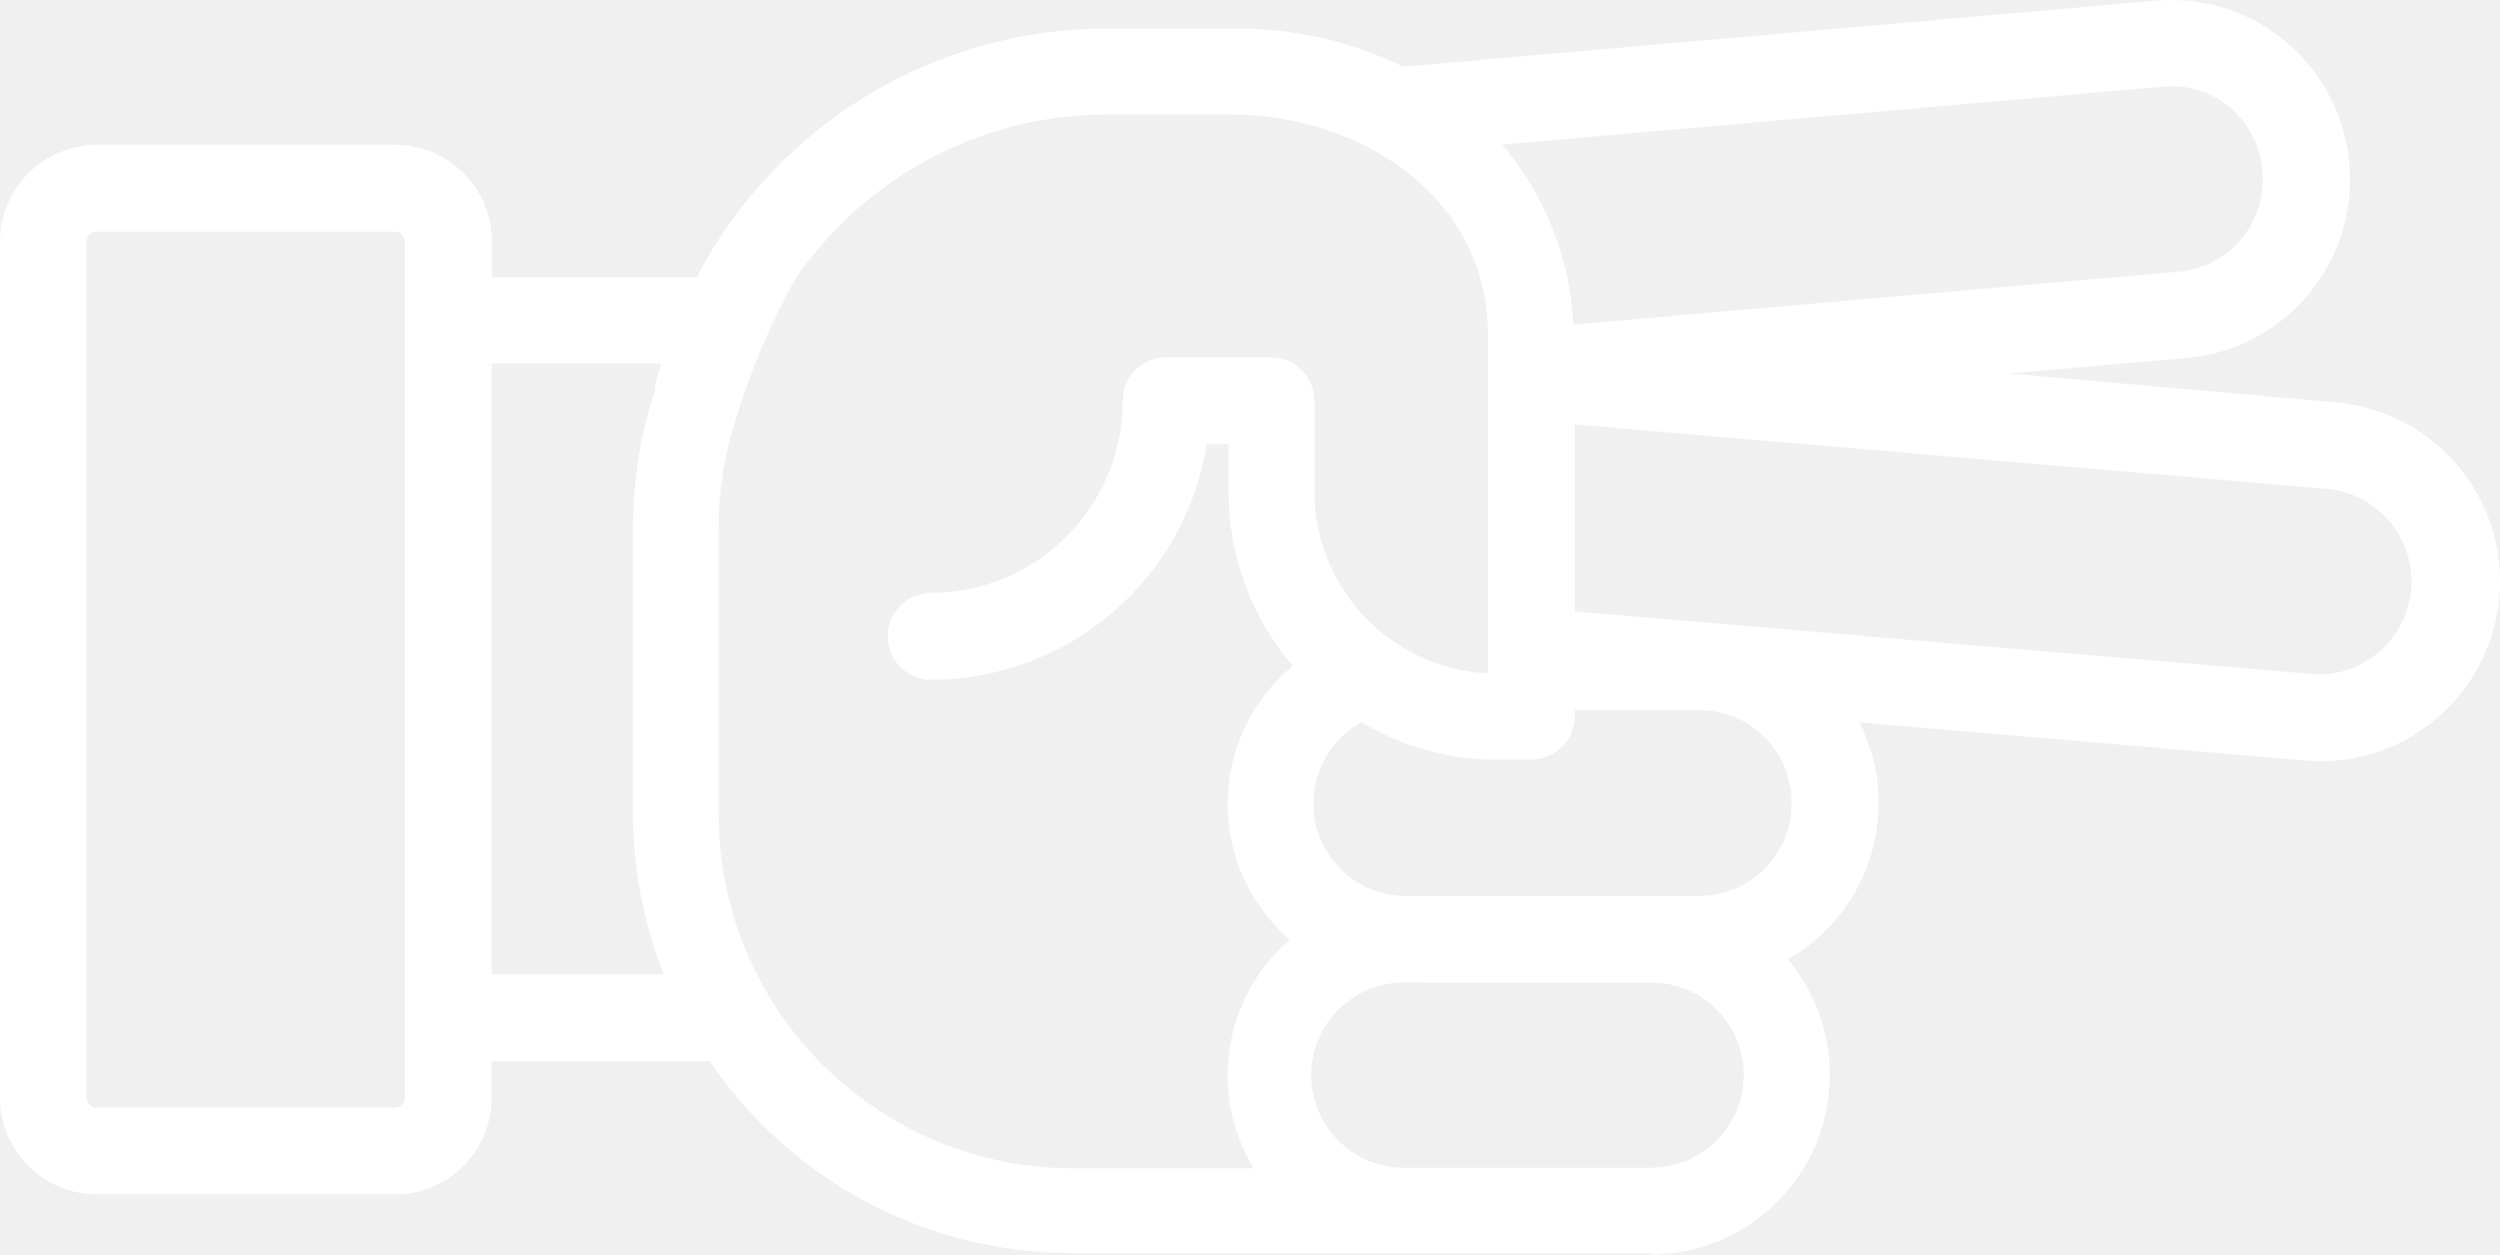
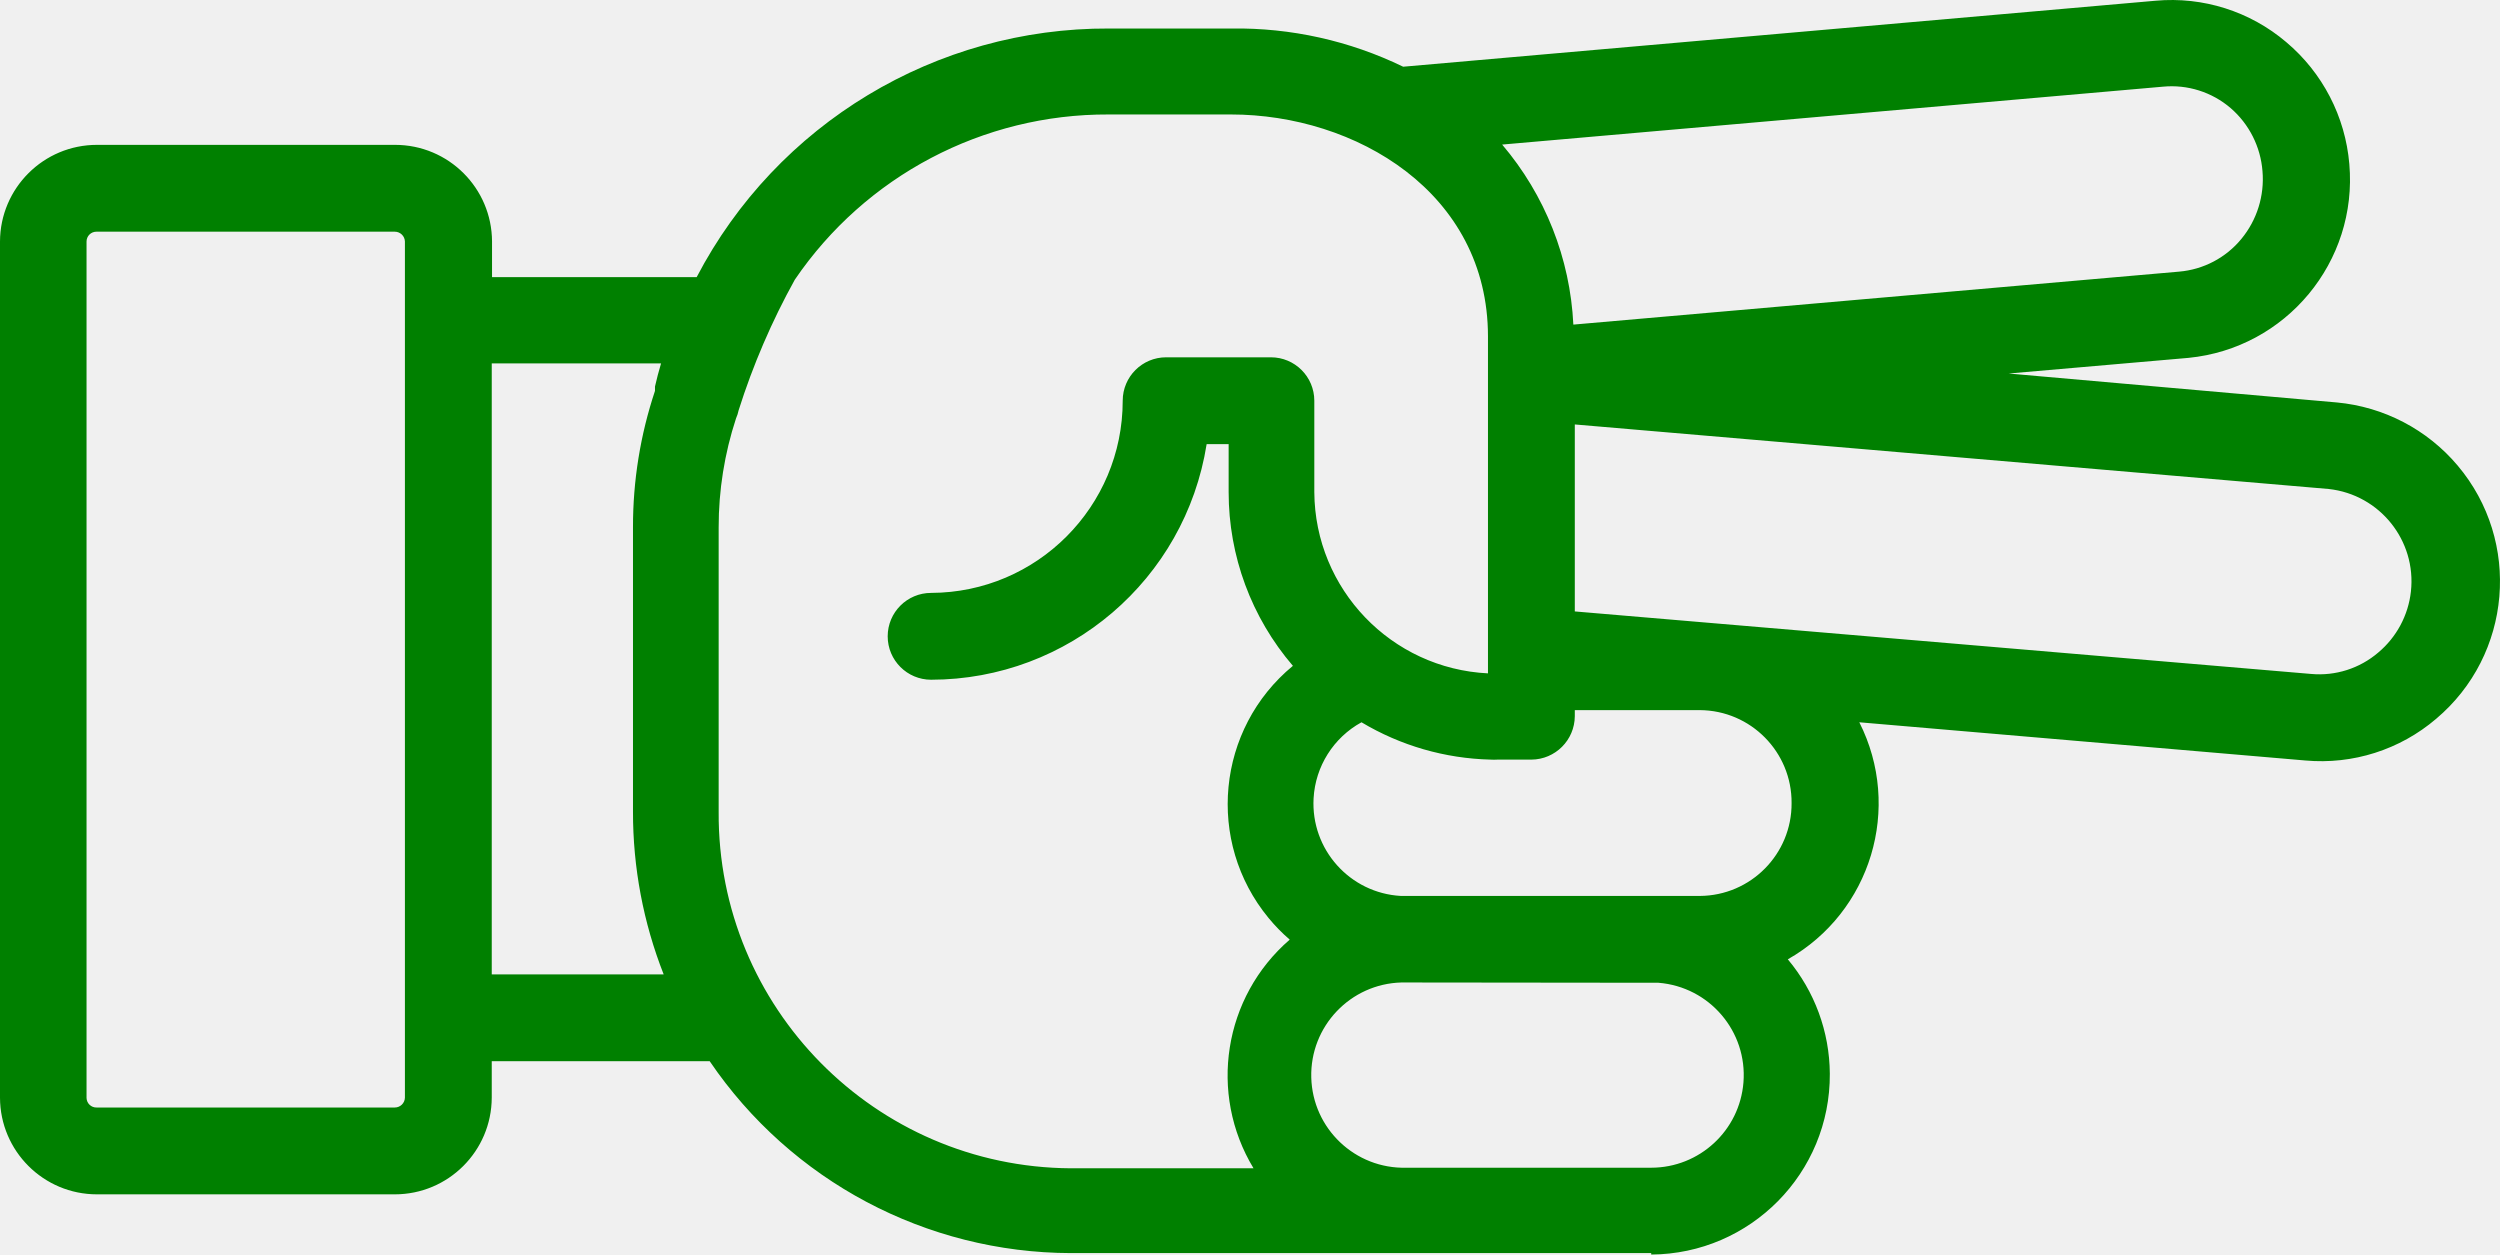
- <svg xmlns="http://www.w3.org/2000/svg" version="1.1" x="0px" y="0px" viewBox="0 0 86.376 43.345" style="fill:white" enable-background="new 0 0 100 100" xml:space="preserve" id="svg2" width="86.376" height="43.345">
+ <svg xmlns="http://www.w3.org/2000/svg" version="1.1" x="0px" y="0px" viewBox="0 0 86.376 43.345" style="fill:green" enable-background="new 0 0 100 100" xml:space="preserve" id="svg2" width="86.376" height="43.345">
  <defs id="defs10" />
-   <path d="m 57.05,43.345 c 3.43,-0.021 6.193,-2.819 6.171,-6.248 -0.009,-1.446 -0.522,-2.844 -1.451,-3.952 2.876,-1.634 3.963,-5.238 2.47,-8.19 l 15.41,1.32 c 1.639,0.148 3.269,-0.371 4.52,-1.44 2.621,-2.211 2.954,-6.129 0.742,-8.751 -1.051,-1.246 -2.55,-2.028 -4.172,-2.179 l -11.34,-1 6.21,-0.54 c 3.376,-0.332 5.856,-3.32 5.56,-6.7 -0.139,-1.637 -0.923,-3.152 -2.18,-4.21 -1.25,-1.063 -2.876,-1.578 -4.51,-1.43 l -26,2.28 c -1.847,-0.896 -3.877,-1.349 -5.93,-1.32 l -4.23,0 c -5.982,-0.026 -11.479,3.288 -14.25,8.59 l -7.07,0 0,-1.23 c -0.006,-1.846 -1.504,-3.34 -3.35,-3.34 l -10.3,0 C 1.504,5.005 0.006,6.499 0,8.345 L 0,37.925 c 0.006,1.846 1.504,3.34 3.35,3.34 l 10.29,0 c 1.846,0 3.344,-1.494 3.35,-3.34 l 0,-1.26 7.53,0 c 2.809,4.136 7.48,6.618 12.48,6.63 l 11.58,0 0,0 8.47,0 0,0.05 z m 0.25,-9.39 c 1.762,0.14 3.077,1.681 2.937,3.443 -0.132,1.663 -1.519,2.946 -3.187,2.947 l -8.46,0 c -1.767,0.047 -3.238,-1.348 -3.285,-3.115 -0.047,-1.767 1.348,-3.238 3.115,-3.285 0.06,0 8.87,0.01 8.87,0.01 l 0.01,0 z m 4.6,-6.21 c 0.011,1.762 -1.408,3.199 -3.17,3.21 0,0 0,0 0,0 0,0 -10.31,0 -10.33,0 -1.765,-0.099 -3.114,-1.61 -3.015,-3.375 0.062,-1.102 0.688,-2.094 1.655,-2.625 1.35,0.808 2.887,1.252 4.46,1.29 0.08,0.005 0.16,0.005 0.24,0 l 1.17,0 c 0.826,-0.005 1.495,-0.674 1.5,-1.5 l 0,-0.21 4.32,0 c 1.762,0.011 3.181,1.448 3.17,3.21 0,0 0,0 0,0 z m 18.56,-10.85 c 1.762,0.195 3.033,1.781 2.838,3.543 -0.091,0.821 -0.495,1.576 -1.128,2.107 -0.642,0.55 -1.478,0.817 -2.32,0.74 l -25.44,-2.16 0,-6.46 26.05,2.23 z M 77.07,3.735 c 0.64,0.553 1.035,1.337 1.1,2.18 0.072,0.846 -0.19,1.686 -0.73,2.34 -0.535,0.651 -1.31,1.058 -2.15,1.13 L 54.36,11.215 C 54.249,8.927 53.384,6.74 51.9,4.995 l 22.83,-2 c 0.848,-0.082 1.693,0.185 2.34,0.74 z m -63.43,34.53 -10.3,0 C 3.152,38.271 2.996,38.123 2.99,37.935 c 0,-0.003 0,-0.007 0,-0.01 l 0,-29.58 c 0,-0.188 0.152,-0.34 0.34,-0.34 0.003,0 0.007,0 0.01,0 l 10.3,0 c 0.189,0 0.345,0.151 0.35,0.34 l 0,29.58 c -0.005,0.189 -0.161,0.34 -0.35,0.34 z m 3.35,-4.6 0,-21.11 5.85,0 0,0 c -0.08,0.27 -0.15,0.53 -0.21,0.8 l 0,0.05 0,0.1 0,0 c -0.506,1.519 -0.763,3.109 -0.76,4.71 l 0,9.83 c -0.003,1.923 0.356,3.83 1.06,5.62 l -5.94,0 z m 7.84,-5.66 0,-9.78 c -0.002,-1.281 0.201,-2.553 0.6,-3.77 0.04,-0.09 0.071,-0.184 0.09,-0.28 0.495,-1.564 1.145,-3.075 1.94,-4.51 l 0,0 c 2.44,-3.587 6.502,-5.727 10.84,-5.71 l 4.23,0 c 4.3,0 8.88,2.69 8.88,7.67 l 0,11.64 c -3.344,-0.164 -5.978,-2.912 -6,-6.26 l 0,-3.16 c 0,-0.828 -0.672,-1.5 -1.5,-1.5 l -3.62,0 c -0.828,0 -1.5,0.672 -1.5,1.5 0,3.659 -2.961,6.629 -6.62,6.64 -0.828,0 -1.5,0.672 -1.5,1.5 0,0.828 0.672,1.5 1.5,1.5 4.742,-0.005 8.778,-3.456 9.52,-8.14 l 0.76,0 0,1.66 c -0.001,2.201 0.787,4.33 2.22,6 -2.638,2.174 -3.014,6.076 -0.839,8.714 0.222,0.269 0.466,0.519 0.729,0.746 -2.287,1.977 -2.815,5.314 -1.25,7.9 l -6.32,0 c -6.756,-0.044 -12.199,-5.554 -12.16,-12.31 l 0,-0.05 z" id="path6" style="fill:white" />
+   <path d="m 57.05,43.345 c 3.43,-0.021 6.193,-2.819 6.171,-6.248 -0.009,-1.446 -0.522,-2.844 -1.451,-3.952 2.876,-1.634 3.963,-5.238 2.47,-8.19 l 15.41,1.32 c 1.639,0.148 3.269,-0.371 4.52,-1.44 2.621,-2.211 2.954,-6.129 0.742,-8.751 -1.051,-1.246 -2.55,-2.028 -4.172,-2.179 l -11.34,-1 6.21,-0.54 c 3.376,-0.332 5.856,-3.32 5.56,-6.7 -0.139,-1.637 -0.923,-3.152 -2.18,-4.21 -1.25,-1.063 -2.876,-1.578 -4.51,-1.43 l -26,2.28 c -1.847,-0.896 -3.877,-1.349 -5.93,-1.32 l -4.23,0 c -5.982,-0.026 -11.479,3.288 -14.25,8.59 l -7.07,0 0,-1.23 c -0.006,-1.846 -1.504,-3.34 -3.35,-3.34 l -10.3,0 C 1.504,5.005 0.006,6.499 0,8.345 L 0,37.925 c 0.006,1.846 1.504,3.34 3.35,3.34 l 10.29,0 c 1.846,0 3.344,-1.494 3.35,-3.34 l 0,-1.26 7.53,0 c 2.809,4.136 7.48,6.618 12.48,6.63 l 11.58,0 0,0 8.47,0 0,0.05 z m 0.25,-9.39 c 1.762,0.14 3.077,1.681 2.937,3.443 -0.132,1.663 -1.519,2.946 -3.187,2.947 l -8.46,0 c -1.767,0.047 -3.238,-1.348 -3.285,-3.115 -0.047,-1.767 1.348,-3.238 3.115,-3.285 0.06,0 8.87,0.01 8.87,0.01 l 0.01,0 z m 4.6,-6.21 c 0.011,1.762 -1.408,3.199 -3.17,3.21 0,0 0,0 0,0 0,0 -10.31,0 -10.33,0 -1.765,-0.099 -3.114,-1.61 -3.015,-3.375 0.062,-1.102 0.688,-2.094 1.655,-2.625 1.35,0.808 2.887,1.252 4.46,1.29 0.08,0.005 0.16,0.005 0.24,0 l 1.17,0 c 0.826,-0.005 1.495,-0.674 1.5,-1.5 l 0,-0.21 4.32,0 c 1.762,0.011 3.181,1.448 3.17,3.21 0,0 0,0 0,0 z m 18.56,-10.85 c 1.762,0.195 3.033,1.781 2.838,3.543 -0.091,0.821 -0.495,1.576 -1.128,2.107 -0.642,0.55 -1.478,0.817 -2.32,0.74 l -25.44,-2.16 0,-6.46 26.05,2.23 z M 77.07,3.735 c 0.64,0.553 1.035,1.337 1.1,2.18 0.072,0.846 -0.19,1.686 -0.73,2.34 -0.535,0.651 -1.31,1.058 -2.15,1.13 L 54.36,11.215 C 54.249,8.927 53.384,6.74 51.9,4.995 l 22.83,-2 c 0.848,-0.082 1.693,0.185 2.34,0.74 z m -63.43,34.53 -10.3,0 C 3.152,38.271 2.996,38.123 2.99,37.935 c 0,-0.003 0,-0.007 0,-0.01 l 0,-29.58 c 0,-0.188 0.152,-0.34 0.34,-0.34 0.003,0 0.007,0 0.01,0 l 10.3,0 c 0.189,0 0.345,0.151 0.35,0.34 l 0,29.58 c -0.005,0.189 -0.161,0.34 -0.35,0.34 z m 3.35,-4.6 0,-21.11 5.85,0 0,0 c -0.08,0.27 -0.15,0.53 -0.21,0.8 l 0,0.05 0,0.1 0,0 c -0.506,1.519 -0.763,3.109 -0.76,4.71 l 0,9.83 c -0.003,1.923 0.356,3.83 1.06,5.62 l -5.94,0 z m 7.84,-5.66 0,-9.78 c -0.002,-1.281 0.201,-2.553 0.6,-3.77 0.04,-0.09 0.071,-0.184 0.09,-0.28 0.495,-1.564 1.145,-3.075 1.94,-4.51 l 0,0 c 2.44,-3.587 6.502,-5.727 10.84,-5.71 l 4.23,0 c 4.3,0 8.88,2.69 8.88,7.67 l 0,11.64 c -3.344,-0.164 -5.978,-2.912 -6,-6.26 l 0,-3.16 c 0,-0.828 -0.672,-1.5 -1.5,-1.5 l -3.62,0 c -0.828,0 -1.5,0.672 -1.5,1.5 0,3.659 -2.961,6.629 -6.62,6.64 -0.828,0 -1.5,0.672 -1.5,1.5 0,0.828 0.672,1.5 1.5,1.5 4.742,-0.005 8.778,-3.456 9.52,-8.14 l 0.76,0 0,1.66 c -0.001,2.201 0.787,4.33 2.22,6 -2.638,2.174 -3.014,6.076 -0.839,8.714 0.222,0.269 0.466,0.519 0.729,0.746 -2.287,1.977 -2.815,5.314 -1.25,7.9 l -6.32,0 c -6.756,-0.044 -12.199,-5.554 -12.16,-12.31 l 0,-0.05 z" id="path6" style="fill:green" />
</svg>
